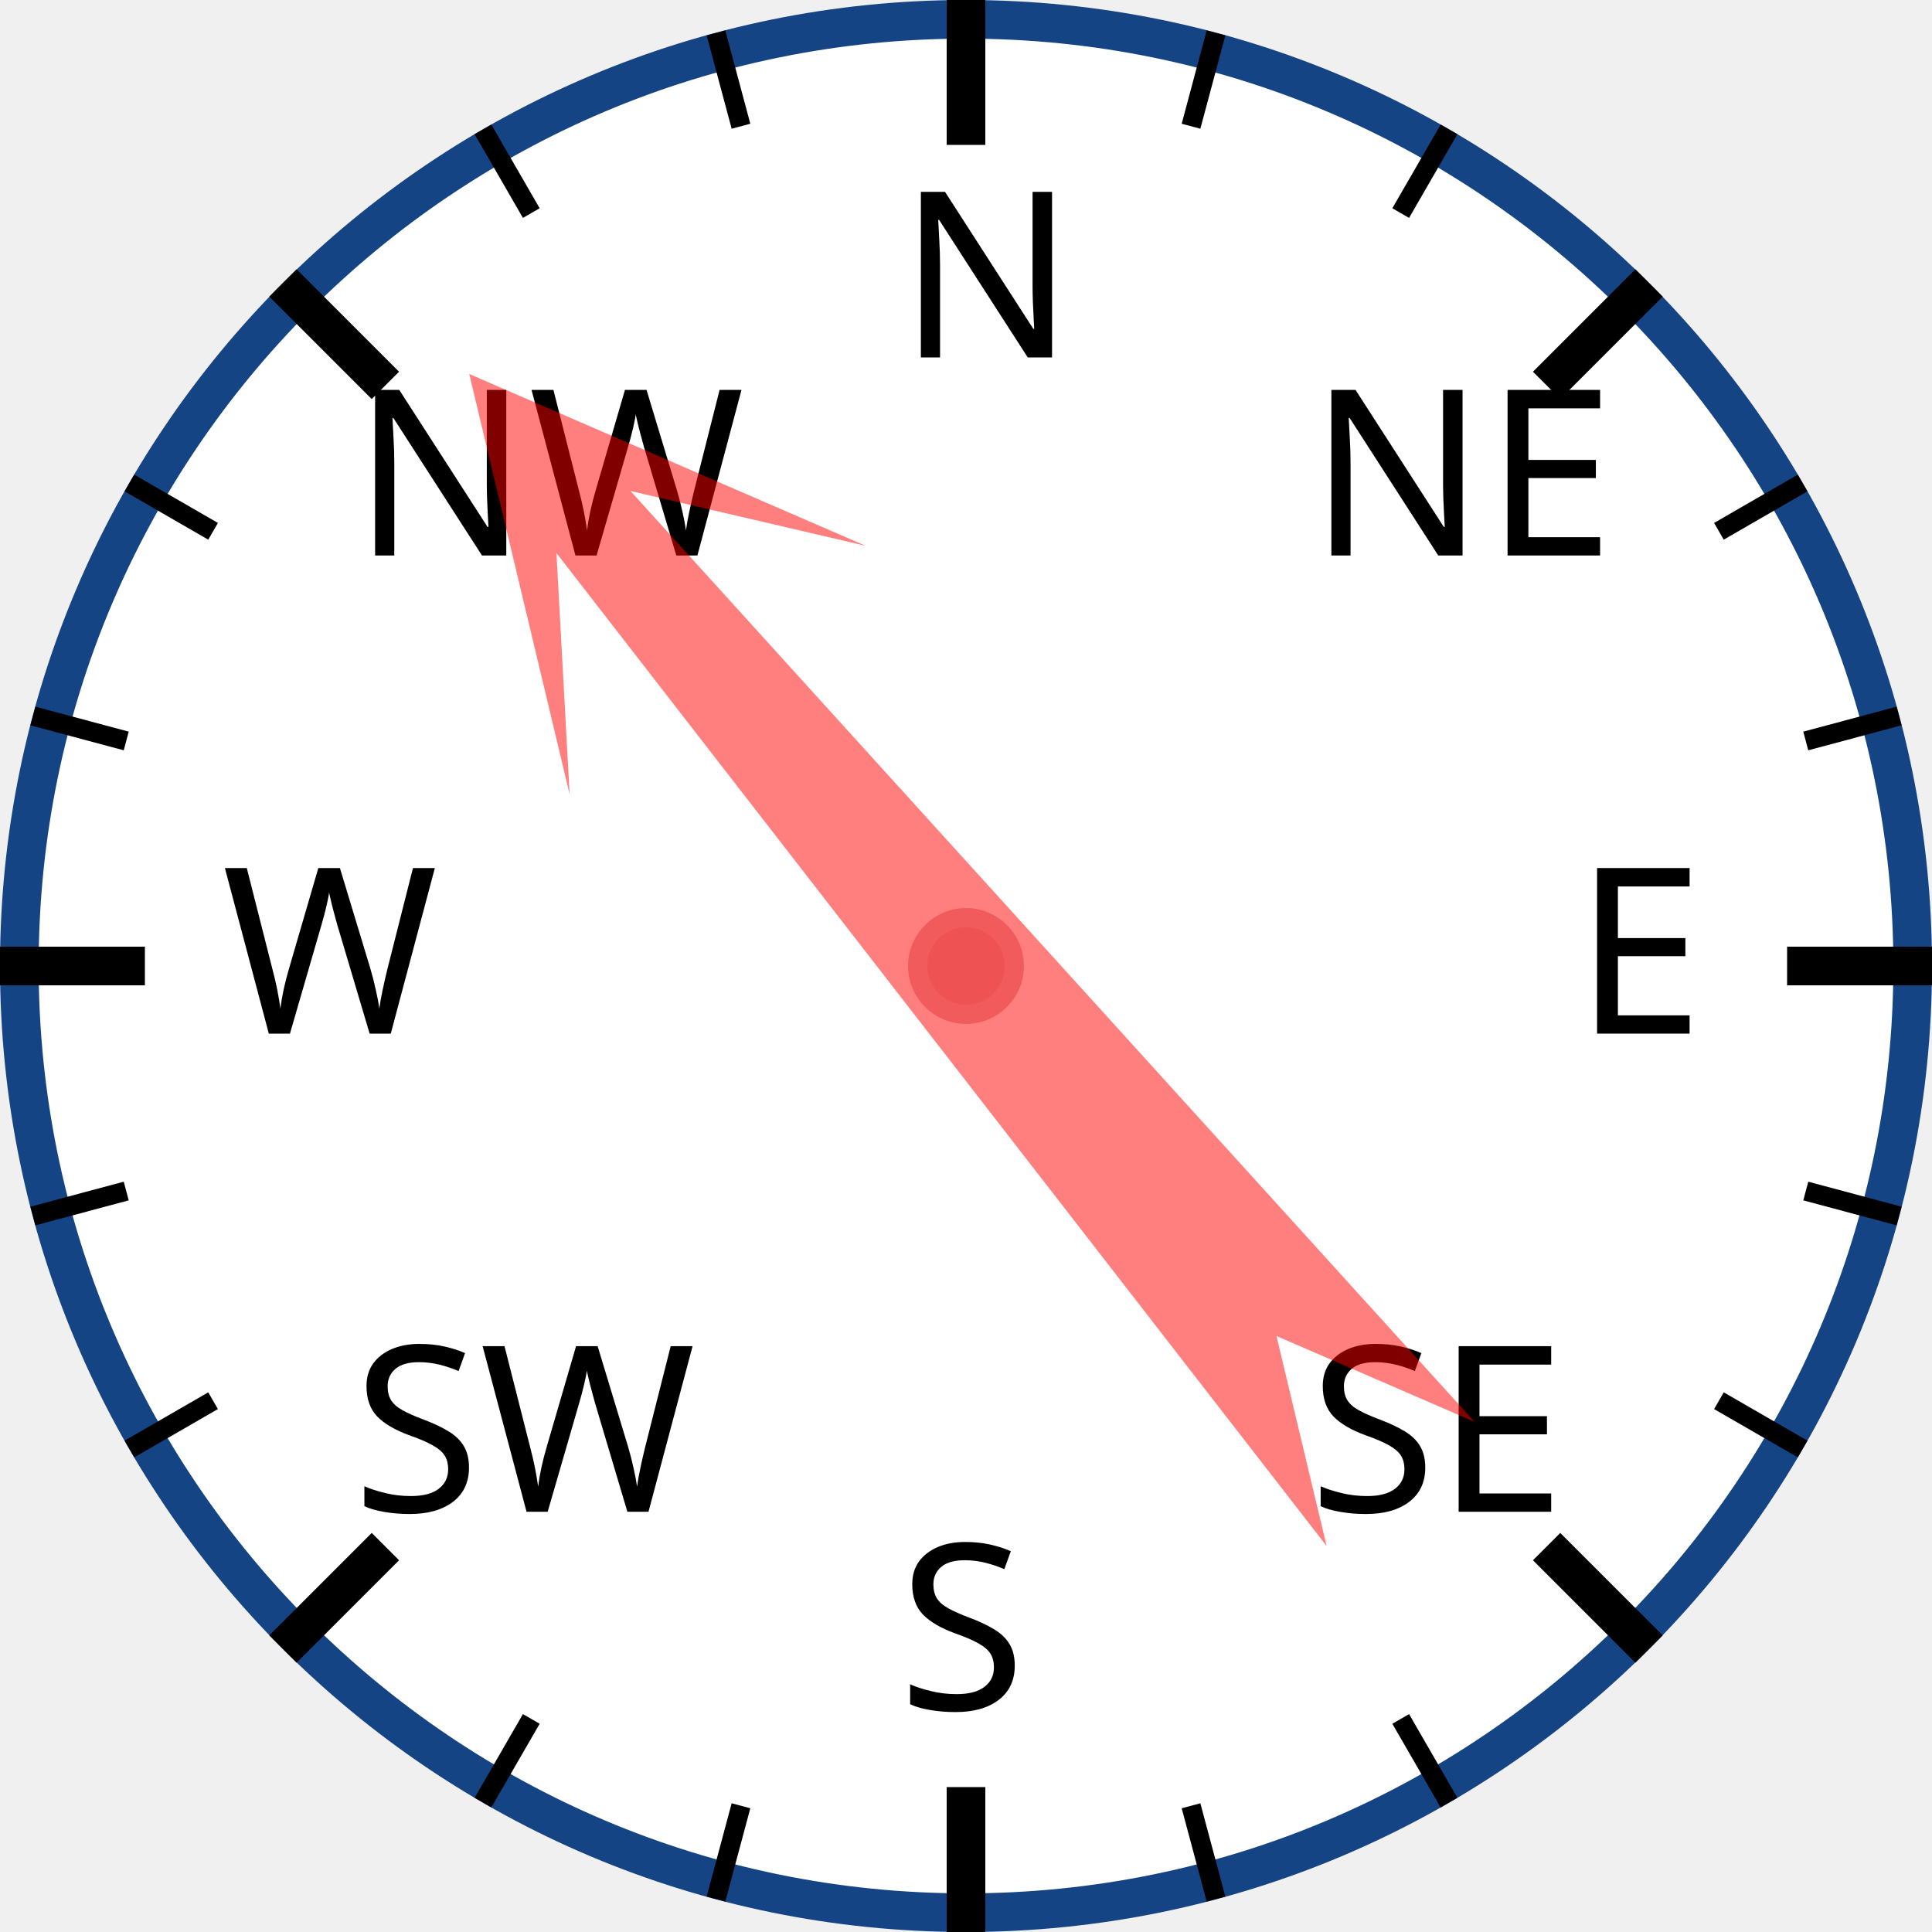
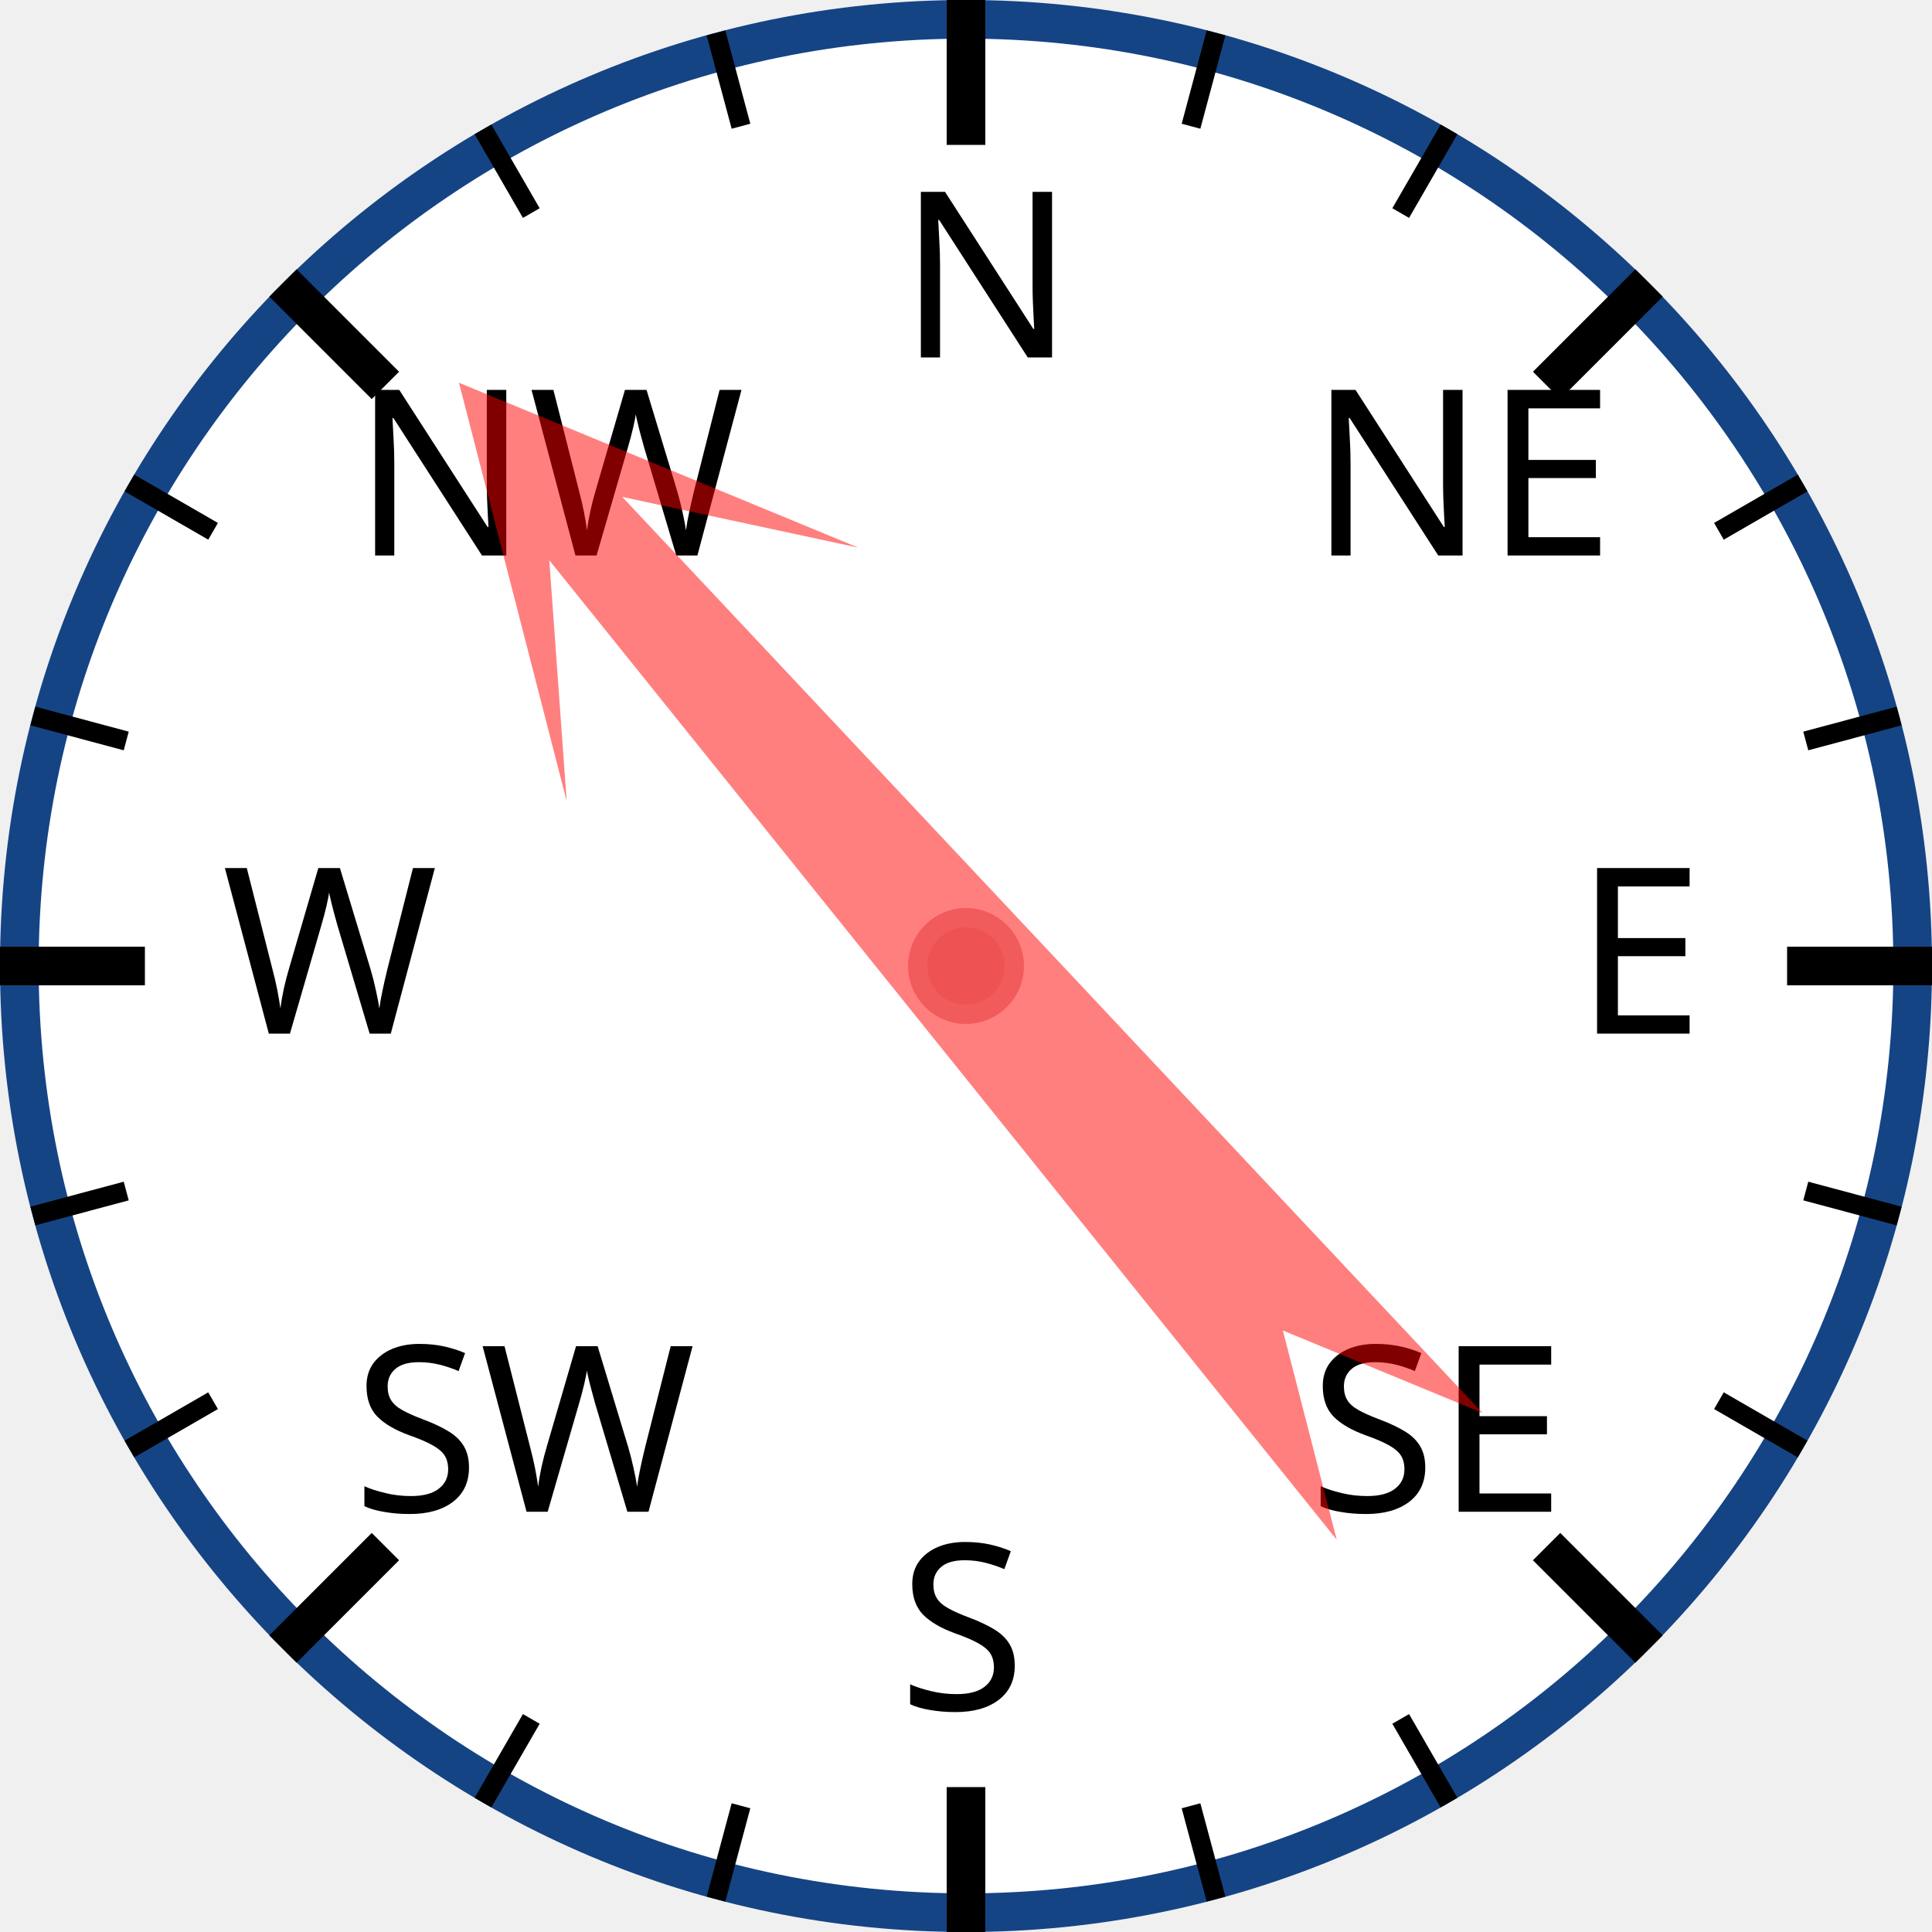
<svg xmlns="http://www.w3.org/2000/svg" width="120px" height="120px" viewBox="0 0 200 200">
  <circle cx="100" cy="100" r="98" style="fill: white; stroke: #154485; stroke-width: 4;" />
  <text x="93.0" y="37.0" style="font-family: sans-serif; font-size: 18pt;">N</text>
  <line x1="100.0" y1="0.0" x2="100.0" y2="15.0" style="stroke: black; stroke-width: 4;" />
  <line x1="74.118" y1="3.407" x2="76.706" y2="13.067" style="stroke: black; stroke-width: 2;" />
  <line x1="50" y1="13.397" x2="55" y2="22.058" style="stroke: black; stroke-width: 2;" />
  <text x="36.503" y="57.503" style="font-family: sans-serif; font-size: 18pt;">NW</text>
  <line x1="29.289" y1="29.289" x2="39.896" y2="39.896" style="stroke: black; stroke-width: 4;" />
  <line x1="13.397" y1="50" x2="22.058" y2="55" style="stroke: black; stroke-width: 2;" />
  <line x1="3.407" y1="74.118" x2="13.067" y2="76.706" style="stroke: black; stroke-width: 2;" />
  <text x="23.0" y="107.0" style="font-family: sans-serif; font-size: 18pt;">W</text>
  <line x1="0.0" y1="100.0" x2="15.0" y2="100.0" style="stroke: black; stroke-width: 4;" />
  <line x1="3.407" y1="125.882" x2="13.067" y2="123.294" style="stroke: black; stroke-width: 2;" />
  <line x1="13.397" y1="150" x2="22.058" y2="145" style="stroke: black; stroke-width: 2;" />
  <text x="36.503" y="156.497" style="font-family: sans-serif; font-size: 18pt;">SW</text>
  <line x1="29.289" y1="170.711" x2="39.896" y2="160.104" style="stroke: black; stroke-width: 4;" />
  <line x1="50" y1="186.603" x2="55" y2="177.942" style="stroke: black; stroke-width: 2;" />
  <line x1="74.118" y1="196.593" x2="76.706" y2="186.933" style="stroke: black; stroke-width: 2;" />
  <text x="93" y="177.0" style="font-family: sans-serif; font-size: 18pt;">S</text>
  <line x1="100" y1="200.0" x2="100" y2="185.0" style="stroke: black; stroke-width: 4;" />
  <line x1="125.882" y1="196.593" x2="123.294" y2="186.933" style="stroke: black; stroke-width: 2;" />
  <line x1="150.0" y1="186.603" x2="145.0" y2="177.942" style="stroke: black; stroke-width: 2;" />
  <text x="135.497" y="156.497" style="font-family: sans-serif; font-size: 18pt;">SE</text>
  <line x1="170.711" y1="170.711" x2="160.104" y2="160.104" style="stroke: black; stroke-width: 4;" />
  <line x1="186.603" y1="150" x2="177.942" y2="145" style="stroke: black; stroke-width: 2;" />
  <line x1="196.593" y1="125.882" x2="186.933" y2="123.294" style="stroke: black; stroke-width: 2;" />
  <text x="163.0" y="107" style="font-family: sans-serif; font-size: 18pt;">E</text>
  <line x1="200.0" y1="100" x2="185.0" y2="100" style="stroke: black; stroke-width: 4;" />
  <line x1="196.593" y1="74.118" x2="186.933" y2="76.706" style="stroke: black; stroke-width: 2;" />
  <line x1="186.603" y1="50" x2="177.942" y2="55" style="stroke: black; stroke-width: 2;" />
  <text x="135.497" y="57.503" style="font-family: sans-serif; font-size: 18pt;">NE</text>
  <line x1="170.711" y1="29.289" x2="160.104" y2="39.896" style="stroke: black; stroke-width: 4;" />
  <line x1="150" y1="13.397" x2="145" y2="22.058" style="stroke: black; stroke-width: 2;" />
  <line x1="125.882" y1="3.407" x2="123.294" y2="13.067" style="stroke: black; stroke-width: 2;" />
-   <polygon points="100 20 120 60 105 40 110 170 100 150 90 170 95 40 80 60" style="fill: red; fill-opacity: 0.5;" transform="rotate(320,100,100)" />
+   <polygon points="100 20 120 60 105 40 110 170 100 150 90 170 95 40 80 60" style="fill: red; fill-opacity: 0.5;" transform="rotate(319,100,100)" />
  <circle cx="100" cy="100" r="5" style="fill: #EE5252; stroke: #F25B5B; stroke-width: 2;" />
</svg>
